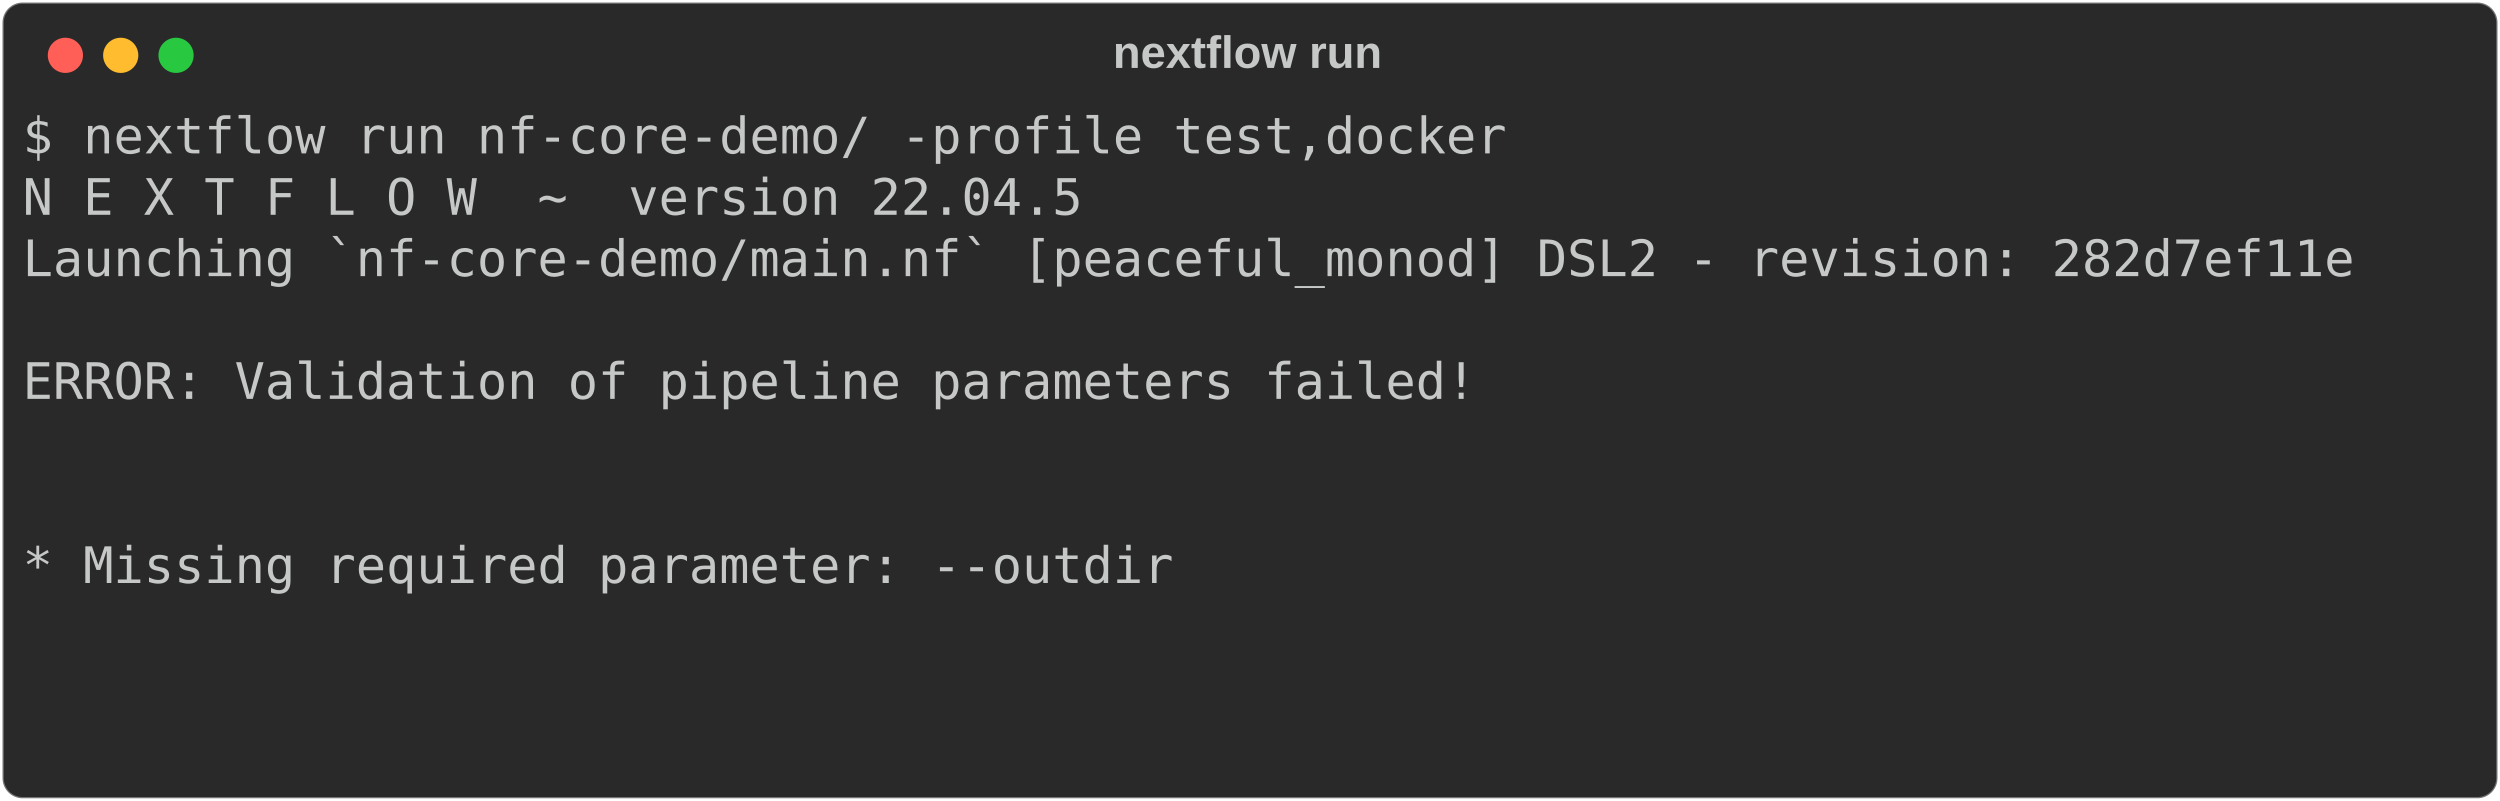
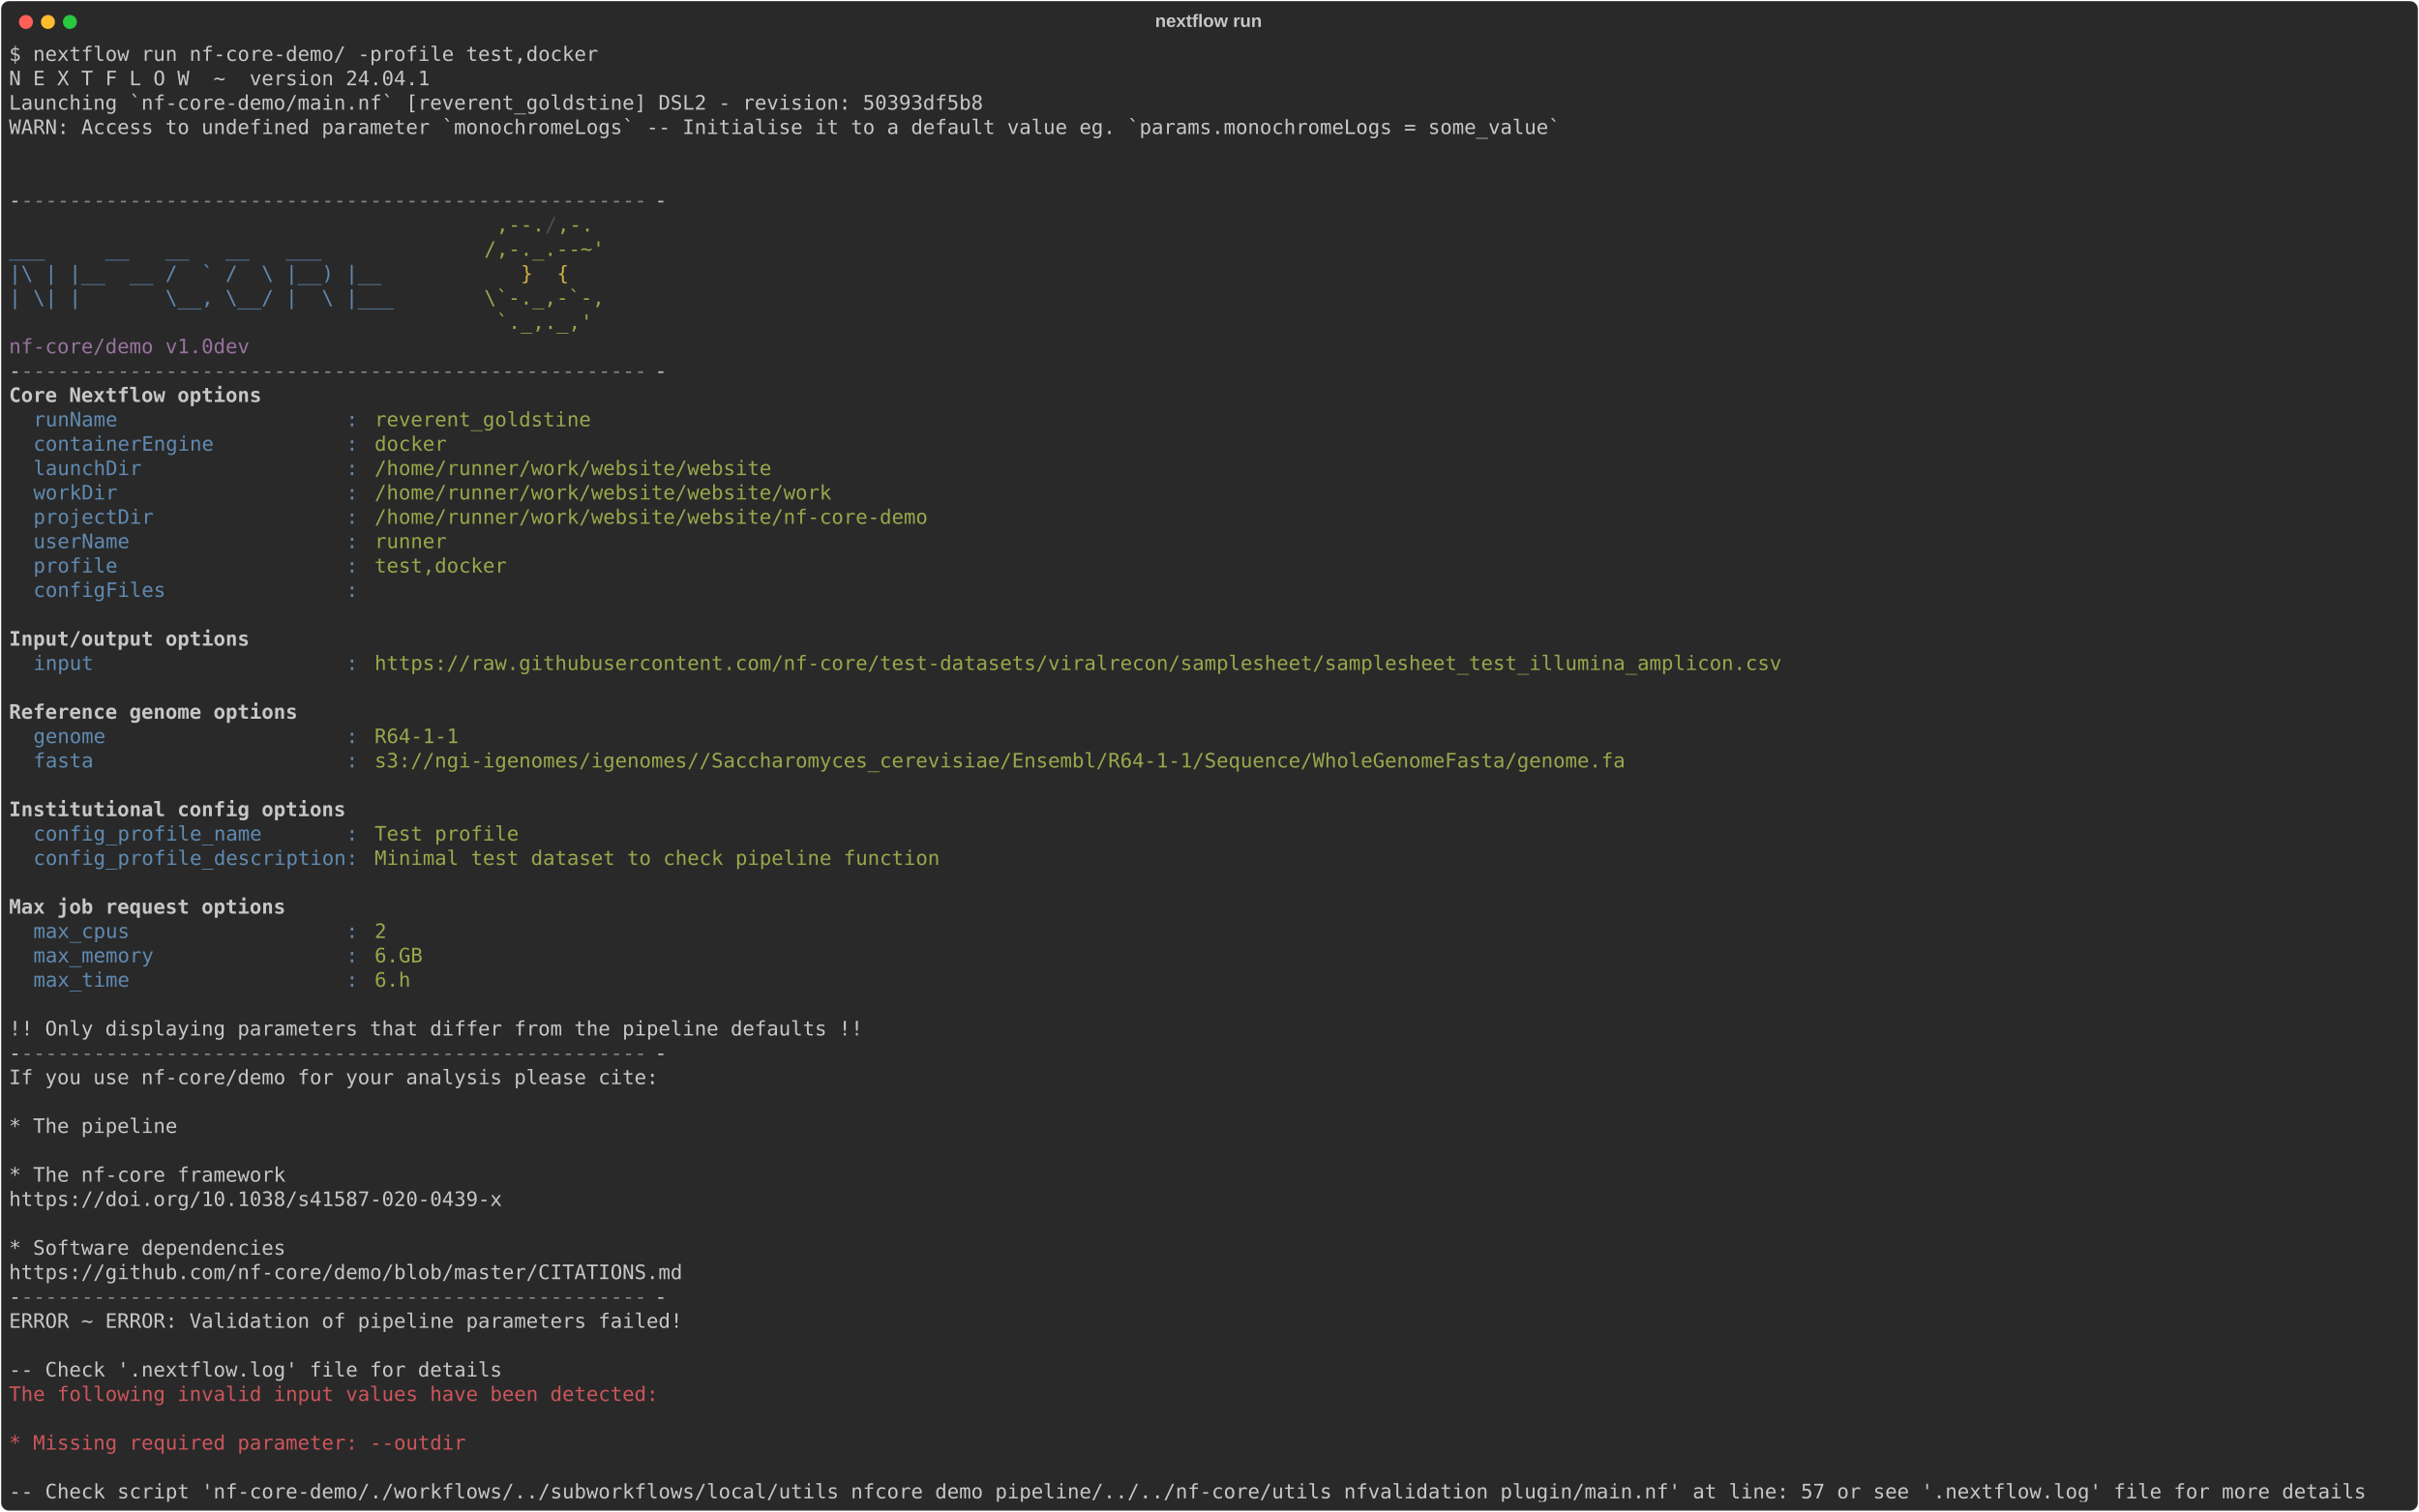
- <svg xmlns="http://www.w3.org/2000/svg" class="rich-terminal" viewBox="0 0 994 318.4">
+ <svg xmlns="http://www.w3.org/2000/svg" class="rich-terminal" viewBox="0 0 2422 1514.0">
  <style>

    @font-face {
        font-family: "Fira Code";
        src: local("FiraCode-Regular"),
                url("https://cdnjs.cloudflare.com/ajax/libs/firacode/6.2.0/woff2/FiraCode-Regular.woff2") format("woff2"),
                url("https://cdnjs.cloudflare.com/ajax/libs/firacode/6.2.0/woff/FiraCode-Regular.woff") format("woff");
        font-style: normal;
        font-weight: 400;
    }
    @font-face {
        font-family: "Fira Code";
        src: local("FiraCode-Bold"),
                url("https://cdnjs.cloudflare.com/ajax/libs/firacode/6.2.0/woff2/FiraCode-Bold.woff2") format("woff2"),
                url("https://cdnjs.cloudflare.com/ajax/libs/firacode/6.2.0/woff/FiraCode-Bold.woff") format("woff");
        font-style: bold;
        font-weight: 700;
    }

-     .terminal-394112437-matrix {
+     .terminal-3688649036-matrix {
        font-family: Fira Code, monospace;
        font-size: 20px;
        line-height: 24.4px;
        font-variant-east-asian: full-width;
    }

-     .terminal-394112437-title {
+     .terminal-3688649036-title {
        font-size: 18px;
        font-weight: bold;
        font-family: arial;
    }

-     .terminal-394112437-r1 { fill: #c5c8c6 }
+     .terminal-3688649036-r1 { fill: #c5c8c6 }
+ .terminal-3688649036-r2 { fill: #868887 }
+ .terminal-3688649036-r3 { fill: #98a84b }
+ .terminal-3688649036-r4 { fill: #4b4e55 }
+ .terminal-3688649036-r5 { fill: #608ab1 }
+ .terminal-3688649036-r6 { fill: #d0b344 }
+ .terminal-3688649036-r7 { fill: #98729f }
+ .terminal-3688649036-r8 { fill: #c5c8c6;font-weight: bold }
+ .terminal-3688649036-r9 { fill: #cc555a }
    </style>
  <defs>
-     <clipPath id="terminal-394112437-clip-terminal">
-       <rect x="0" y="0" width="975.0" height="267.4" />
-     </clipPath>
-     <clipPath id="terminal-394112437-line-0">
-       <rect x="0" y="1.5" width="976" height="24.65" />
-     </clipPath>
-     <clipPath id="terminal-394112437-line-1">
-       <rect x="0" y="25.9" width="976" height="24.65" />
-     </clipPath>
-     <clipPath id="terminal-394112437-line-2">
-       <rect x="0" y="50.3" width="976" height="24.65" />
-     </clipPath>
-     <clipPath id="terminal-394112437-line-3">
-       <rect x="0" y="74.7" width="976" height="24.65" />
-     </clipPath>
-     <clipPath id="terminal-394112437-line-4">
-       <rect x="0" y="99.1" width="976" height="24.65" />
-     </clipPath>
-     <clipPath id="terminal-394112437-line-5">
-       <rect x="0" y="123.5" width="976" height="24.65" />
-     </clipPath>
-     <clipPath id="terminal-394112437-line-6">
-       <rect x="0" y="147.9" width="976" height="24.65" />
-     </clipPath>
-     <clipPath id="terminal-394112437-line-7">
-       <rect x="0" y="172.3" width="976" height="24.65" />
-     </clipPath>
-     <clipPath id="terminal-394112437-line-8">
-       <rect x="0" y="196.7" width="976" height="24.65" />
-     </clipPath>
-     <clipPath id="terminal-394112437-line-9">
-       <rect x="0" y="221.1" width="976" height="24.65" />
+     <clipPath id="terminal-3688649036-clip-terminal">
+       <rect x="0" y="0" width="2402.4" height="1463.0" />
+     </clipPath>
+     <clipPath id="terminal-3688649036-line-0">
+       <rect x="0" y="1.5" width="2403.4" height="24.65" />
+     </clipPath>
+     <clipPath id="terminal-3688649036-line-1">
+       <rect x="0" y="25.9" width="2403.4" height="24.65" />
+     </clipPath>
+     <clipPath id="terminal-3688649036-line-2">
+       <rect x="0" y="50.3" width="2403.4" height="24.65" />
+     </clipPath>
+     <clipPath id="terminal-3688649036-line-3">
+       <rect x="0" y="74.7" width="2403.4" height="24.65" />
+     </clipPath>
+     <clipPath id="terminal-3688649036-line-4">
+       <rect x="0" y="99.1" width="2403.4" height="24.65" />
+     </clipPath>
+     <clipPath id="terminal-3688649036-line-5">
+       <rect x="0" y="123.5" width="2403.4" height="24.65" />
+     </clipPath>
+     <clipPath id="terminal-3688649036-line-6">
+       <rect x="0" y="147.9" width="2403.4" height="24.65" />
+     </clipPath>
+     <clipPath id="terminal-3688649036-line-7">
+       <rect x="0" y="172.3" width="2403.4" height="24.65" />
+     </clipPath>
+     <clipPath id="terminal-3688649036-line-8">
+       <rect x="0" y="196.7" width="2403.4" height="24.65" />
+     </clipPath>
+     <clipPath id="terminal-3688649036-line-9">
+       <rect x="0" y="221.1" width="2403.4" height="24.65" />
+     </clipPath>
+     <clipPath id="terminal-3688649036-line-10">
+       <rect x="0" y="245.5" width="2403.4" height="24.65" />
+     </clipPath>
+     <clipPath id="terminal-3688649036-line-11">
+       <rect x="0" y="269.9" width="2403.4" height="24.65" />
+     </clipPath>
+     <clipPath id="terminal-3688649036-line-12">
+       <rect x="0" y="294.3" width="2403.4" height="24.65" />
+     </clipPath>
+     <clipPath id="terminal-3688649036-line-13">
+       <rect x="0" y="318.7" width="2403.4" height="24.65" />
+     </clipPath>
+     <clipPath id="terminal-3688649036-line-14">
+       <rect x="0" y="343.1" width="2403.4" height="24.65" />
+     </clipPath>
+     <clipPath id="terminal-3688649036-line-15">
+       <rect x="0" y="367.5" width="2403.4" height="24.65" />
+     </clipPath>
+     <clipPath id="terminal-3688649036-line-16">
+       <rect x="0" y="391.9" width="2403.4" height="24.65" />
+     </clipPath>
+     <clipPath id="terminal-3688649036-line-17">
+       <rect x="0" y="416.3" width="2403.4" height="24.65" />
+     </clipPath>
+     <clipPath id="terminal-3688649036-line-18">
+       <rect x="0" y="440.7" width="2403.4" height="24.65" />
+     </clipPath>
+     <clipPath id="terminal-3688649036-line-19">
+       <rect x="0" y="465.1" width="2403.4" height="24.65" />
+     </clipPath>
+     <clipPath id="terminal-3688649036-line-20">
+       <rect x="0" y="489.5" width="2403.4" height="24.65" />
+     </clipPath>
+     <clipPath id="terminal-3688649036-line-21">
+       <rect x="0" y="513.9" width="2403.4" height="24.65" />
+     </clipPath>
+     <clipPath id="terminal-3688649036-line-22">
+       <rect x="0" y="538.3" width="2403.4" height="24.65" />
+     </clipPath>
+     <clipPath id="terminal-3688649036-line-23">
+       <rect x="0" y="562.7" width="2403.4" height="24.65" />
+     </clipPath>
+     <clipPath id="terminal-3688649036-line-24">
+       <rect x="0" y="587.1" width="2403.4" height="24.65" />
+     </clipPath>
+     <clipPath id="terminal-3688649036-line-25">
+       <rect x="0" y="611.5" width="2403.4" height="24.65" />
+     </clipPath>
+     <clipPath id="terminal-3688649036-line-26">
+       <rect x="0" y="635.9" width="2403.4" height="24.65" />
+     </clipPath>
+     <clipPath id="terminal-3688649036-line-27">
+       <rect x="0" y="660.3" width="2403.4" height="24.65" />
+     </clipPath>
+     <clipPath id="terminal-3688649036-line-28">
+       <rect x="0" y="684.7" width="2403.4" height="24.65" />
+     </clipPath>
+     <clipPath id="terminal-3688649036-line-29">
+       <rect x="0" y="709.1" width="2403.4" height="24.65" />
+     </clipPath>
+     <clipPath id="terminal-3688649036-line-30">
+       <rect x="0" y="733.5" width="2403.4" height="24.65" />
+     </clipPath>
+     <clipPath id="terminal-3688649036-line-31">
+       <rect x="0" y="757.9" width="2403.4" height="24.65" />
+     </clipPath>
+     <clipPath id="terminal-3688649036-line-32">
+       <rect x="0" y="782.3" width="2403.4" height="24.65" />
+     </clipPath>
+     <clipPath id="terminal-3688649036-line-33">
+       <rect x="0" y="806.7" width="2403.4" height="24.65" />
+     </clipPath>
+     <clipPath id="terminal-3688649036-line-34">
+       <rect x="0" y="831.1" width="2403.4" height="24.65" />
+     </clipPath>
+     <clipPath id="terminal-3688649036-line-35">
+       <rect x="0" y="855.5" width="2403.4" height="24.65" />
+     </clipPath>
+     <clipPath id="terminal-3688649036-line-36">
+       <rect x="0" y="879.9" width="2403.4" height="24.65" />
+     </clipPath>
+     <clipPath id="terminal-3688649036-line-37">
+       <rect x="0" y="904.3" width="2403.4" height="24.65" />
+     </clipPath>
+     <clipPath id="terminal-3688649036-line-38">
+       <rect x="0" y="928.7" width="2403.4" height="24.65" />
+     </clipPath>
+     <clipPath id="terminal-3688649036-line-39">
+       <rect x="0" y="953.1" width="2403.4" height="24.65" />
+     </clipPath>
+     <clipPath id="terminal-3688649036-line-40">
+       <rect x="0" y="977.5" width="2403.4" height="24.65" />
+     </clipPath>
+     <clipPath id="terminal-3688649036-line-41">
+       <rect x="0" y="1001.9" width="2403.4" height="24.65" />
+     </clipPath>
+     <clipPath id="terminal-3688649036-line-42">
+       <rect x="0" y="1026.3" width="2403.4" height="24.65" />
+     </clipPath>
+     <clipPath id="terminal-3688649036-line-43">
+       <rect x="0" y="1050.7" width="2403.4" height="24.65" />
+     </clipPath>
+     <clipPath id="terminal-3688649036-line-44">
+       <rect x="0" y="1075.1" width="2403.4" height="24.65" />
+     </clipPath>
+     <clipPath id="terminal-3688649036-line-45">
+       <rect x="0" y="1099.5" width="2403.4" height="24.65" />
+     </clipPath>
+     <clipPath id="terminal-3688649036-line-46">
+       <rect x="0" y="1123.9" width="2403.4" height="24.65" />
+     </clipPath>
+     <clipPath id="terminal-3688649036-line-47">
+       <rect x="0" y="1148.3" width="2403.4" height="24.65" />
+     </clipPath>
+     <clipPath id="terminal-3688649036-line-48">
+       <rect x="0" y="1172.7" width="2403.4" height="24.65" />
+     </clipPath>
+     <clipPath id="terminal-3688649036-line-49">
+       <rect x="0" y="1197.1" width="2403.4" height="24.65" />
+     </clipPath>
+     <clipPath id="terminal-3688649036-line-50">
+       <rect x="0" y="1221.5" width="2403.4" height="24.65" />
+     </clipPath>
+     <clipPath id="terminal-3688649036-line-51">
+       <rect x="0" y="1245.9" width="2403.4" height="24.65" />
+     </clipPath>
+     <clipPath id="terminal-3688649036-line-52">
+       <rect x="0" y="1270.3" width="2403.4" height="24.65" />
+     </clipPath>
+     <clipPath id="terminal-3688649036-line-53">
+       <rect x="0" y="1294.7" width="2403.4" height="24.65" />
+     </clipPath>
+     <clipPath id="terminal-3688649036-line-54">
+       <rect x="0" y="1319.1" width="2403.4" height="24.65" />
+     </clipPath>
+     <clipPath id="terminal-3688649036-line-55">
+       <rect x="0" y="1343.5" width="2403.4" height="24.65" />
+     </clipPath>
+     <clipPath id="terminal-3688649036-line-56">
+       <rect x="0" y="1367.9" width="2403.4" height="24.65" />
+     </clipPath>
+     <clipPath id="terminal-3688649036-line-57">
+       <rect x="0" y="1392.3" width="2403.4" height="24.65" />
+     </clipPath>
+     <clipPath id="terminal-3688649036-line-58">
+       <rect x="0" y="1416.7" width="2403.4" height="24.65" />
    </clipPath>
  </defs>
-   <rect fill="#292929" stroke="rgba(255,255,255,0.35)" stroke-width="1" x="1" y="1" width="992" height="316.4" rx="8" />
-   <text class="terminal-394112437-title" fill="#c5c8c6" text-anchor="middle" x="496" y="27">nextflow run</text>
+   <rect fill="#292929" stroke="rgba(255,255,255,0.35)" stroke-width="1" x="1" y="1" width="2420" height="1512" rx="8" />
+   <text class="terminal-3688649036-title" fill="#c5c8c6" text-anchor="middle" x="1210" y="27">nextflow run</text>
  <g transform="translate(26,22)">
    <circle cx="0" cy="0" r="7" fill="#ff5f57" />
    <circle cx="22" cy="0" r="7" fill="#febc2e" />
    <circle cx="44" cy="0" r="7" fill="#28c840" />
  </g>
-   <g transform="translate(9, 41)" clip-path="url(#terminal-394112437-clip-terminal)">
-     <g class="terminal-394112437-matrix">
-       <text class="terminal-394112437-r1" x="0" y="20" textLength="597.8" clip-path="url(#terminal-394112437-line-0)">$ nextflow run nf-core-demo/ -profile test,docker</text>
-       <text class="terminal-394112437-r1" x="976" y="20" textLength="12.2" clip-path="url(#terminal-394112437-line-0)">
- </text>
-       <text class="terminal-394112437-r1" x="0" y="44.4" textLength="427" clip-path="url(#terminal-394112437-line-1)">N E X T F L O W  ~  version 22.04.5</text>
-       <text class="terminal-394112437-r1" x="976" y="44.4" textLength="12.2" clip-path="url(#terminal-394112437-line-1)">
- </text>
-       <text class="terminal-394112437-r1" x="0" y="68.8" textLength="939.4" clip-path="url(#terminal-394112437-line-2)">Launching `nf-core-demo/main.nf` [peaceful_monod] DSL2 - revision: 282d7ef11e</text>
-       <text class="terminal-394112437-r1" x="976" y="68.8" textLength="12.2" clip-path="url(#terminal-394112437-line-2)">
- </text>
-       <text class="terminal-394112437-r1" x="976" y="93.2" textLength="12.2" clip-path="url(#terminal-394112437-line-3)">
- </text>
-       <text class="terminal-394112437-r1" x="0" y="117.6" textLength="585.6" clip-path="url(#terminal-394112437-line-4)">ERROR: Validation of pipeline parameters failed!</text>
-       <text class="terminal-394112437-r1" x="976" y="117.6" textLength="12.2" clip-path="url(#terminal-394112437-line-4)">
- </text>
-       <text class="terminal-394112437-r1" x="976" y="142" textLength="12.2" clip-path="url(#terminal-394112437-line-5)">
- </text>
-       <text class="terminal-394112437-r1" x="976" y="166.4" textLength="12.2" clip-path="url(#terminal-394112437-line-6)">
- </text>
-       <text class="terminal-394112437-r1" x="0" y="190.8" textLength="463.6" clip-path="url(#terminal-394112437-line-7)">* Missing required parameter: --outdir</text>
-       <text class="terminal-394112437-r1" x="976" y="190.8" textLength="12.2" clip-path="url(#terminal-394112437-line-7)">
- </text>
-       <text class="terminal-394112437-r1" x="976" y="215.2" textLength="12.2" clip-path="url(#terminal-394112437-line-8)">
- </text>
-       <text class="terminal-394112437-r1" x="976" y="239.6" textLength="12.2" clip-path="url(#terminal-394112437-line-9)">
- </text>
-       <text class="terminal-394112437-r1" x="976" y="264" textLength="12.2" clip-path="url(#terminal-394112437-line-10)">
+   <g transform="translate(9, 41)" clip-path="url(#terminal-3688649036-clip-terminal)">
+     <g class="terminal-3688649036-matrix">
+       <text class="terminal-3688649036-r1" x="0" y="20" textLength="597.8" clip-path="url(#terminal-3688649036-line-0)">$ nextflow run nf-core-demo/ -profile test,docker</text>
+       <text class="terminal-3688649036-r1" x="2403.4" y="20" textLength="12.2" clip-path="url(#terminal-3688649036-line-0)">
+ </text>
+       <text class="terminal-3688649036-r1" x="0" y="44.4" textLength="427" clip-path="url(#terminal-3688649036-line-1)">N E X T F L O W  ~  version 24.04.1</text>
+       <text class="terminal-3688649036-r1" x="2403.4" y="44.4" textLength="12.2" clip-path="url(#terminal-3688649036-line-1)">
+ </text>
+       <text class="terminal-3688649036-r1" x="0" y="68.8" textLength="988.2" clip-path="url(#terminal-3688649036-line-2)">Launching `nf-core-demo/main.nf` [reverent_goldstine] DSL2 - revision: 50393df5b8</text>
+       <text class="terminal-3688649036-r1" x="2403.4" y="68.8" textLength="12.2" clip-path="url(#terminal-3688649036-line-2)">
+ </text>
+       <text class="terminal-3688649036-r1" x="0" y="93.2" textLength="1573.8" clip-path="url(#terminal-3688649036-line-3)">WARN: Access to undefined parameter `monochromeLogs` -- Initialise it to a default value eg. `params.monochromeLogs = some_value`</text>
+       <text class="terminal-3688649036-r1" x="2403.4" y="93.2" textLength="12.2" clip-path="url(#terminal-3688649036-line-3)">
+ </text>
+       <text class="terminal-3688649036-r1" x="2403.4" y="117.6" textLength="12.2" clip-path="url(#terminal-3688649036-line-4)">
+ </text>
+       <text class="terminal-3688649036-r1" x="2403.4" y="142" textLength="12.2" clip-path="url(#terminal-3688649036-line-5)">
+ </text>
+       <text class="terminal-3688649036-r1" x="0" y="166.4" textLength="12.2" clip-path="url(#terminal-3688649036-line-6)">-</text>
+       <text class="terminal-3688649036-r2" x="12.2" y="166.4" textLength="634.4" clip-path="url(#terminal-3688649036-line-6)">----------------------------------------------------</text>
+       <text class="terminal-3688649036-r1" x="646.6" y="166.4" textLength="12.2" clip-path="url(#terminal-3688649036-line-6)">-</text>
+       <text class="terminal-3688649036-r1" x="2403.4" y="166.4" textLength="12.2" clip-path="url(#terminal-3688649036-line-6)">
+ </text>
+       <text class="terminal-3688649036-r3" x="488" y="190.8" textLength="48.8" clip-path="url(#terminal-3688649036-line-7)">,--.</text>
+       <text class="terminal-3688649036-r4" x="536.8" y="190.8" textLength="12.2" clip-path="url(#terminal-3688649036-line-7)">/</text>
+       <text class="terminal-3688649036-r3" x="549" y="190.8" textLength="36.6" clip-path="url(#terminal-3688649036-line-7)">,-.</text>
+       <text class="terminal-3688649036-r1" x="2403.4" y="190.8" textLength="12.2" clip-path="url(#terminal-3688649036-line-7)">
+ </text>
+       <text class="terminal-3688649036-r5" x="0" y="215.2" textLength="475.8" clip-path="url(#terminal-3688649036-line-8)">        ___     __   __   __   ___     </text>
+       <text class="terminal-3688649036-r3" x="475.8" y="215.2" textLength="122" clip-path="url(#terminal-3688649036-line-8)">/,-._.--~'</text>
+       <text class="terminal-3688649036-r1" x="2403.4" y="215.2" textLength="12.2" clip-path="url(#terminal-3688649036-line-8)">
+ </text>
+       <text class="terminal-3688649036-r5" x="0" y="239.6" textLength="512.4" clip-path="url(#terminal-3688649036-line-9)">  |\ | |__  __ /  ` /  \ |__) |__         </text>
+       <text class="terminal-3688649036-r6" x="512.4" y="239.6" textLength="48.8" clip-path="url(#terminal-3688649036-line-9)">}  {</text>
+       <text class="terminal-3688649036-r1" x="2403.4" y="239.6" textLength="12.2" clip-path="url(#terminal-3688649036-line-9)">
+ </text>
+       <text class="terminal-3688649036-r5" x="0" y="264" textLength="475.8" clip-path="url(#terminal-3688649036-line-10)">  | \| |       \__, \__/ |  \ |___     </text>
+       <text class="terminal-3688649036-r3" x="475.8" y="264" textLength="122" clip-path="url(#terminal-3688649036-line-10)">\`-._,-`-,</text>
+       <text class="terminal-3688649036-r1" x="2403.4" y="264" textLength="12.2" clip-path="url(#terminal-3688649036-line-10)">
+ </text>
+       <text class="terminal-3688649036-r3" x="488" y="288.4" textLength="97.6" clip-path="url(#terminal-3688649036-line-11)">`._,._,'</text>
+       <text class="terminal-3688649036-r1" x="2403.4" y="288.4" textLength="12.2" clip-path="url(#terminal-3688649036-line-11)">
+ </text>
+       <text class="terminal-3688649036-r7" x="0" y="312.8" textLength="268.4" clip-path="url(#terminal-3688649036-line-12)">  nf-core/demo v1.0dev</text>
+       <text class="terminal-3688649036-r1" x="2403.4" y="312.8" textLength="12.2" clip-path="url(#terminal-3688649036-line-12)">
+ </text>
+       <text class="terminal-3688649036-r1" x="0" y="337.2" textLength="12.2" clip-path="url(#terminal-3688649036-line-13)">-</text>
+       <text class="terminal-3688649036-r2" x="12.2" y="337.2" textLength="634.4" clip-path="url(#terminal-3688649036-line-13)">----------------------------------------------------</text>
+       <text class="terminal-3688649036-r1" x="646.6" y="337.2" textLength="12.2" clip-path="url(#terminal-3688649036-line-13)">-</text>
+       <text class="terminal-3688649036-r1" x="2403.4" y="337.2" textLength="12.2" clip-path="url(#terminal-3688649036-line-13)">
+ </text>
+       <text class="terminal-3688649036-r8" x="0" y="361.6" textLength="256.2" clip-path="url(#terminal-3688649036-line-14)">Core Nextflow options</text>
+       <text class="terminal-3688649036-r1" x="2403.4" y="361.6" textLength="12.2" clip-path="url(#terminal-3688649036-line-14)">
+ </text>
+       <text class="terminal-3688649036-r5" x="24.4" y="386" textLength="341.6" clip-path="url(#terminal-3688649036-line-15)">runName                   : </text>
+       <text class="terminal-3688649036-r3" x="366" y="386" textLength="219.6" clip-path="url(#terminal-3688649036-line-15)">reverent_goldstine</text>
+       <text class="terminal-3688649036-r1" x="2403.4" y="386" textLength="12.2" clip-path="url(#terminal-3688649036-line-15)">
+ </text>
+       <text class="terminal-3688649036-r5" x="24.4" y="410.4" textLength="341.6" clip-path="url(#terminal-3688649036-line-16)">containerEngine           : </text>
+       <text class="terminal-3688649036-r3" x="366" y="410.4" textLength="73.2" clip-path="url(#terminal-3688649036-line-16)">docker</text>
+       <text class="terminal-3688649036-r1" x="2403.4" y="410.4" textLength="12.2" clip-path="url(#terminal-3688649036-line-16)">
+ </text>
+       <text class="terminal-3688649036-r5" x="24.4" y="434.8" textLength="341.6" clip-path="url(#terminal-3688649036-line-17)">launchDir                 : </text>
+       <text class="terminal-3688649036-r3" x="366" y="434.8" textLength="402.6" clip-path="url(#terminal-3688649036-line-17)">/home/runner/work/website/website</text>
+       <text class="terminal-3688649036-r1" x="2403.4" y="434.8" textLength="12.2" clip-path="url(#terminal-3688649036-line-17)">
+ </text>
+       <text class="terminal-3688649036-r5" x="24.4" y="459.2" textLength="341.6" clip-path="url(#terminal-3688649036-line-18)">workDir                   : </text>
+       <text class="terminal-3688649036-r3" x="366" y="459.2" textLength="463.6" clip-path="url(#terminal-3688649036-line-18)">/home/runner/work/website/website/work</text>
+       <text class="terminal-3688649036-r1" x="2403.4" y="459.2" textLength="12.2" clip-path="url(#terminal-3688649036-line-18)">
+ </text>
+       <text class="terminal-3688649036-r5" x="24.4" y="483.6" textLength="341.6" clip-path="url(#terminal-3688649036-line-19)">projectDir                : </text>
+       <text class="terminal-3688649036-r3" x="366" y="483.6" textLength="561.2" clip-path="url(#terminal-3688649036-line-19)">/home/runner/work/website/website/nf-core-demo</text>
+       <text class="terminal-3688649036-r1" x="2403.4" y="483.6" textLength="12.2" clip-path="url(#terminal-3688649036-line-19)">
+ </text>
+       <text class="terminal-3688649036-r5" x="24.4" y="508" textLength="341.6" clip-path="url(#terminal-3688649036-line-20)">userName                  : </text>
+       <text class="terminal-3688649036-r3" x="366" y="508" textLength="73.2" clip-path="url(#terminal-3688649036-line-20)">runner</text>
+       <text class="terminal-3688649036-r1" x="2403.4" y="508" textLength="12.2" clip-path="url(#terminal-3688649036-line-20)">
+ </text>
+       <text class="terminal-3688649036-r5" x="24.4" y="532.4" textLength="341.6" clip-path="url(#terminal-3688649036-line-21)">profile                   : </text>
+       <text class="terminal-3688649036-r3" x="366" y="532.4" textLength="134.2" clip-path="url(#terminal-3688649036-line-21)">test,docker</text>
+       <text class="terminal-3688649036-r1" x="2403.4" y="532.4" textLength="12.2" clip-path="url(#terminal-3688649036-line-21)">
+ </text>
+       <text class="terminal-3688649036-r5" x="24.4" y="556.8" textLength="341.6" clip-path="url(#terminal-3688649036-line-22)">configFiles               : </text>
+       <text class="terminal-3688649036-r1" x="2403.4" y="556.8" textLength="12.2" clip-path="url(#terminal-3688649036-line-22)">
+ </text>
+       <text class="terminal-3688649036-r1" x="2403.4" y="581.2" textLength="12.2" clip-path="url(#terminal-3688649036-line-23)">
+ </text>
+       <text class="terminal-3688649036-r8" x="0" y="605.6" textLength="244" clip-path="url(#terminal-3688649036-line-24)">Input/output options</text>
+       <text class="terminal-3688649036-r1" x="2403.4" y="605.6" textLength="12.2" clip-path="url(#terminal-3688649036-line-24)">
+ </text>
+       <text class="terminal-3688649036-r5" x="24.4" y="630" textLength="341.6" clip-path="url(#terminal-3688649036-line-25)">input                     : </text>
+       <text class="terminal-3688649036-r3" x="366" y="630" textLength="1427.4" clip-path="url(#terminal-3688649036-line-25)">https://raw.githubusercontent.com/nf-core/test-datasets/viralrecon/samplesheet/samplesheet_test_illumina_amplicon.csv</text>
+       <text class="terminal-3688649036-r1" x="2403.4" y="630" textLength="12.2" clip-path="url(#terminal-3688649036-line-25)">
+ </text>
+       <text class="terminal-3688649036-r1" x="2403.4" y="654.4" textLength="12.2" clip-path="url(#terminal-3688649036-line-26)">
+ </text>
+       <text class="terminal-3688649036-r8" x="0" y="678.8" textLength="292.8" clip-path="url(#terminal-3688649036-line-27)">Reference genome options</text>
+       <text class="terminal-3688649036-r1" x="2403.4" y="678.8" textLength="12.2" clip-path="url(#terminal-3688649036-line-27)">
+ </text>
+       <text class="terminal-3688649036-r5" x="24.4" y="703.2" textLength="341.6" clip-path="url(#terminal-3688649036-line-28)">genome                    : </text>
+       <text class="terminal-3688649036-r3" x="366" y="703.2" textLength="85.4" clip-path="url(#terminal-3688649036-line-28)">R64-1-1</text>
+       <text class="terminal-3688649036-r1" x="2403.4" y="703.2" textLength="12.2" clip-path="url(#terminal-3688649036-line-28)">
+ </text>
+       <text class="terminal-3688649036-r5" x="24.4" y="727.6" textLength="341.6" clip-path="url(#terminal-3688649036-line-29)">fasta                     : </text>
+       <text class="terminal-3688649036-r3" x="366" y="727.6" textLength="1268.8" clip-path="url(#terminal-3688649036-line-29)">s3://ngi-igenomes/igenomes//Saccharomyces_cerevisiae/Ensembl/R64-1-1/Sequence/WholeGenomeFasta/genome.fa</text>
+       <text class="terminal-3688649036-r1" x="2403.4" y="727.6" textLength="12.2" clip-path="url(#terminal-3688649036-line-29)">
+ </text>
+       <text class="terminal-3688649036-r1" x="2403.4" y="752" textLength="12.2" clip-path="url(#terminal-3688649036-line-30)">
+ </text>
+       <text class="terminal-3688649036-r8" x="0" y="776.4" textLength="341.6" clip-path="url(#terminal-3688649036-line-31)">Institutional config options</text>
+       <text class="terminal-3688649036-r1" x="2403.4" y="776.4" textLength="12.2" clip-path="url(#terminal-3688649036-line-31)">
+ </text>
+       <text class="terminal-3688649036-r5" x="24.4" y="800.8" textLength="341.6" clip-path="url(#terminal-3688649036-line-32)">config_profile_name       : </text>
+       <text class="terminal-3688649036-r3" x="366" y="800.8" textLength="146.4" clip-path="url(#terminal-3688649036-line-32)">Test profile</text>
+       <text class="terminal-3688649036-r1" x="2403.4" y="800.8" textLength="12.2" clip-path="url(#terminal-3688649036-line-32)">
+ </text>
+       <text class="terminal-3688649036-r5" x="24.4" y="825.2" textLength="341.6" clip-path="url(#terminal-3688649036-line-33)">config_profile_description: </text>
+       <text class="terminal-3688649036-r3" x="366" y="825.2" textLength="573.4" clip-path="url(#terminal-3688649036-line-33)">Minimal test dataset to check pipeline function</text>
+       <text class="terminal-3688649036-r1" x="2403.4" y="825.2" textLength="12.2" clip-path="url(#terminal-3688649036-line-33)">
+ </text>
+       <text class="terminal-3688649036-r1" x="2403.4" y="849.6" textLength="12.2" clip-path="url(#terminal-3688649036-line-34)">
+ </text>
+       <text class="terminal-3688649036-r8" x="0" y="874" textLength="280.6" clip-path="url(#terminal-3688649036-line-35)">Max job request options</text>
+       <text class="terminal-3688649036-r1" x="2403.4" y="874" textLength="12.2" clip-path="url(#terminal-3688649036-line-35)">
+ </text>
+       <text class="terminal-3688649036-r5" x="24.4" y="898.4" textLength="341.6" clip-path="url(#terminal-3688649036-line-36)">max_cpus                  : </text>
+       <text class="terminal-3688649036-r3" x="366" y="898.4" textLength="12.2" clip-path="url(#terminal-3688649036-line-36)">2</text>
+       <text class="terminal-3688649036-r1" x="2403.4" y="898.4" textLength="12.2" clip-path="url(#terminal-3688649036-line-36)">
+ </text>
+       <text class="terminal-3688649036-r5" x="24.4" y="922.8" textLength="341.6" clip-path="url(#terminal-3688649036-line-37)">max_memory                : </text>
+       <text class="terminal-3688649036-r3" x="366" y="922.8" textLength="48.8" clip-path="url(#terminal-3688649036-line-37)">6.GB</text>
+       <text class="terminal-3688649036-r1" x="2403.4" y="922.8" textLength="12.2" clip-path="url(#terminal-3688649036-line-37)">
+ </text>
+       <text class="terminal-3688649036-r5" x="24.4" y="947.2" textLength="341.6" clip-path="url(#terminal-3688649036-line-38)">max_time                  : </text>
+       <text class="terminal-3688649036-r3" x="366" y="947.2" textLength="36.6" clip-path="url(#terminal-3688649036-line-38)">6.h</text>
+       <text class="terminal-3688649036-r1" x="2403.4" y="947.2" textLength="12.2" clip-path="url(#terminal-3688649036-line-38)">
+ </text>
+       <text class="terminal-3688649036-r1" x="2403.4" y="971.6" textLength="12.2" clip-path="url(#terminal-3688649036-line-39)">
+ </text>
+       <text class="terminal-3688649036-r1" x="0" y="996" textLength="866.2" clip-path="url(#terminal-3688649036-line-40)">!! Only displaying parameters that differ from the pipeline defaults !!</text>
+       <text class="terminal-3688649036-r1" x="2403.4" y="996" textLength="12.2" clip-path="url(#terminal-3688649036-line-40)">
+ </text>
+       <text class="terminal-3688649036-r1" x="0" y="1020.4" textLength="12.2" clip-path="url(#terminal-3688649036-line-41)">-</text>
+       <text class="terminal-3688649036-r2" x="12.2" y="1020.4" textLength="634.4" clip-path="url(#terminal-3688649036-line-41)">----------------------------------------------------</text>
+       <text class="terminal-3688649036-r1" x="646.6" y="1020.4" textLength="12.2" clip-path="url(#terminal-3688649036-line-41)">-</text>
+       <text class="terminal-3688649036-r1" x="2403.4" y="1020.4" textLength="12.2" clip-path="url(#terminal-3688649036-line-41)">
+ </text>
+       <text class="terminal-3688649036-r1" x="0" y="1044.8" textLength="658.8" clip-path="url(#terminal-3688649036-line-42)">If you use nf-core/demo for your analysis please cite:</text>
+       <text class="terminal-3688649036-r1" x="2403.4" y="1044.8" textLength="12.2" clip-path="url(#terminal-3688649036-line-42)">
+ </text>
+       <text class="terminal-3688649036-r1" x="2403.4" y="1069.2" textLength="12.2" clip-path="url(#terminal-3688649036-line-43)">
+ </text>
+       <text class="terminal-3688649036-r1" x="0" y="1093.6" textLength="170.8" clip-path="url(#terminal-3688649036-line-44)">* The pipeline</text>
+       <text class="terminal-3688649036-r1" x="2403.4" y="1093.6" textLength="12.2" clip-path="url(#terminal-3688649036-line-44)">
+ </text>
+       <text class="terminal-3688649036-r1" x="2403.4" y="1118" textLength="12.2" clip-path="url(#terminal-3688649036-line-45)">
+ </text>
+       <text class="terminal-3688649036-r1" x="0" y="1142.4" textLength="280.6" clip-path="url(#terminal-3688649036-line-46)">* The nf-core framework</text>
+       <text class="terminal-3688649036-r1" x="2403.4" y="1142.4" textLength="12.2" clip-path="url(#terminal-3688649036-line-46)">
+ </text>
+       <text class="terminal-3688649036-r1" x="0" y="1166.8" textLength="524.6" clip-path="url(#terminal-3688649036-line-47)">  https://doi.org/10.1038/s41587-020-0439-x</text>
+       <text class="terminal-3688649036-r1" x="2403.4" y="1166.8" textLength="12.2" clip-path="url(#terminal-3688649036-line-47)">
+ </text>
+       <text class="terminal-3688649036-r1" x="2403.4" y="1191.2" textLength="12.2" clip-path="url(#terminal-3688649036-line-48)">
+ </text>
+       <text class="terminal-3688649036-r1" x="0" y="1215.6" textLength="280.6" clip-path="url(#terminal-3688649036-line-49)">* Software dependencies</text>
+       <text class="terminal-3688649036-r1" x="2403.4" y="1215.6" textLength="12.2" clip-path="url(#terminal-3688649036-line-49)">
+ </text>
+       <text class="terminal-3688649036-r1" x="0" y="1240" textLength="707.6" clip-path="url(#terminal-3688649036-line-50)">  https://github.com/nf-core/demo/blob/master/CITATIONS.md</text>
+       <text class="terminal-3688649036-r1" x="2403.4" y="1240" textLength="12.2" clip-path="url(#terminal-3688649036-line-50)">
+ </text>
+       <text class="terminal-3688649036-r1" x="0" y="1264.4" textLength="12.2" clip-path="url(#terminal-3688649036-line-51)">-</text>
+       <text class="terminal-3688649036-r2" x="12.2" y="1264.4" textLength="634.4" clip-path="url(#terminal-3688649036-line-51)">----------------------------------------------------</text>
+       <text class="terminal-3688649036-r1" x="646.6" y="1264.4" textLength="12.2" clip-path="url(#terminal-3688649036-line-51)">-</text>
+       <text class="terminal-3688649036-r1" x="2403.4" y="1264.4" textLength="12.2" clip-path="url(#terminal-3688649036-line-51)">
+ </text>
+       <text class="terminal-3688649036-r1" x="0" y="1288.8" textLength="683.2" clip-path="url(#terminal-3688649036-line-52)">ERROR ~ ERROR: Validation of pipeline parameters failed!</text>
+       <text class="terminal-3688649036-r1" x="2403.4" y="1288.8" textLength="12.2" clip-path="url(#terminal-3688649036-line-52)">
+ </text>
+       <text class="terminal-3688649036-r1" x="2403.4" y="1313.2" textLength="12.2" clip-path="url(#terminal-3688649036-line-53)">
+ </text>
+       <text class="terminal-3688649036-r1" x="0" y="1337.6" textLength="512.4" clip-path="url(#terminal-3688649036-line-54)"> -- Check '.nextflow.log' file for details</text>
+       <text class="terminal-3688649036-r1" x="2403.4" y="1337.6" textLength="12.2" clip-path="url(#terminal-3688649036-line-54)">
+ </text>
+       <text class="terminal-3688649036-r9" x="0" y="1362" textLength="658.8" clip-path="url(#terminal-3688649036-line-55)">The following invalid input values have been detected:</text>
+       <text class="terminal-3688649036-r1" x="2403.4" y="1362" textLength="12.2" clip-path="url(#terminal-3688649036-line-55)">
+ </text>
+       <text class="terminal-3688649036-r1" x="2403.4" y="1386.4" textLength="12.2" clip-path="url(#terminal-3688649036-line-56)">
+ </text>
+       <text class="terminal-3688649036-r9" x="0" y="1410.8" textLength="463.6" clip-path="url(#terminal-3688649036-line-57)">* Missing required parameter: --outdir</text>
+       <text class="terminal-3688649036-r1" x="2403.4" y="1410.8" textLength="12.2" clip-path="url(#terminal-3688649036-line-57)">
+ </text>
+       <text class="terminal-3688649036-r1" x="2403.4" y="1435.2" textLength="12.2" clip-path="url(#terminal-3688649036-line-58)">
+ </text>
+       <text class="terminal-3688649036-r1" x="0" y="1459.6" textLength="2403.4" clip-path="url(#terminal-3688649036-line-59)"> -- Check script 'nf-core-demo/./workflows/../subworkflows/local/utils_nfcore_demo_pipeline/../../nf-core/utils_nfvalidation_plugin/main.nf' at line: 57 or see '.nextflow.log' file for more details</text>
+       <text class="terminal-3688649036-r1" x="2403.4" y="1459.6" textLength="12.2" clip-path="url(#terminal-3688649036-line-59)">
</text>
    </g>
  </g>
</svg>
